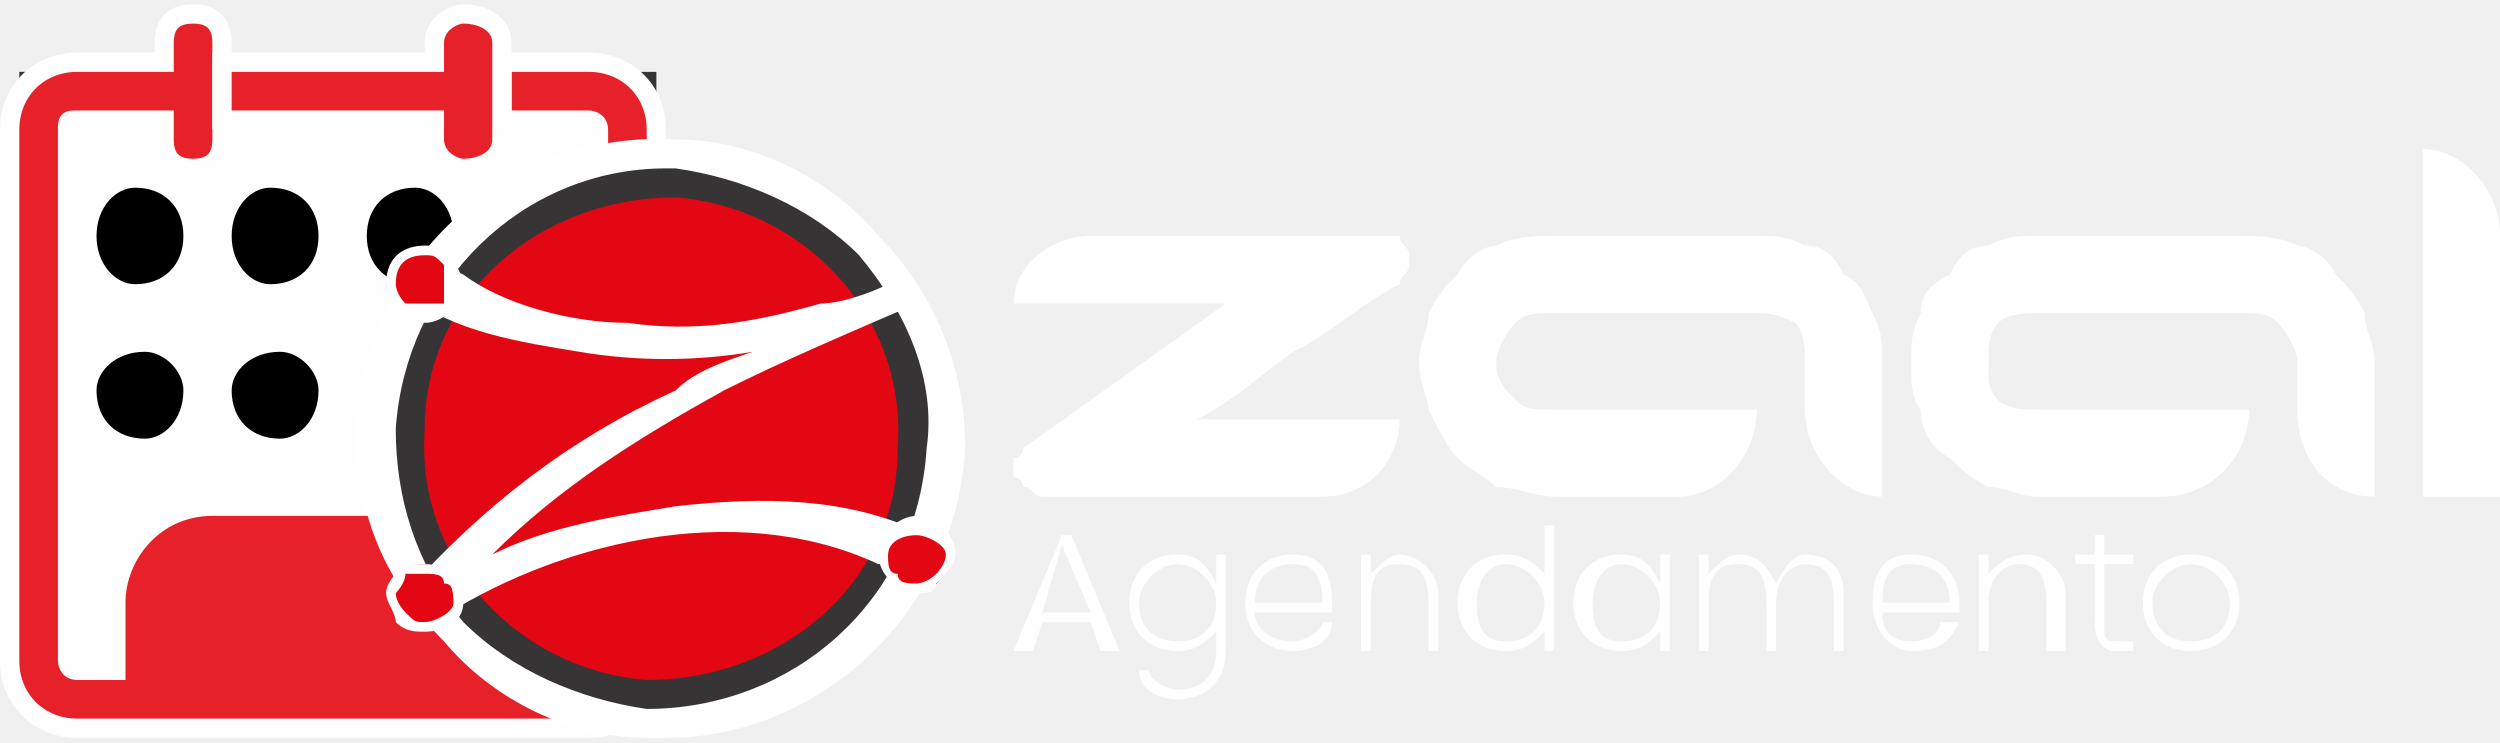
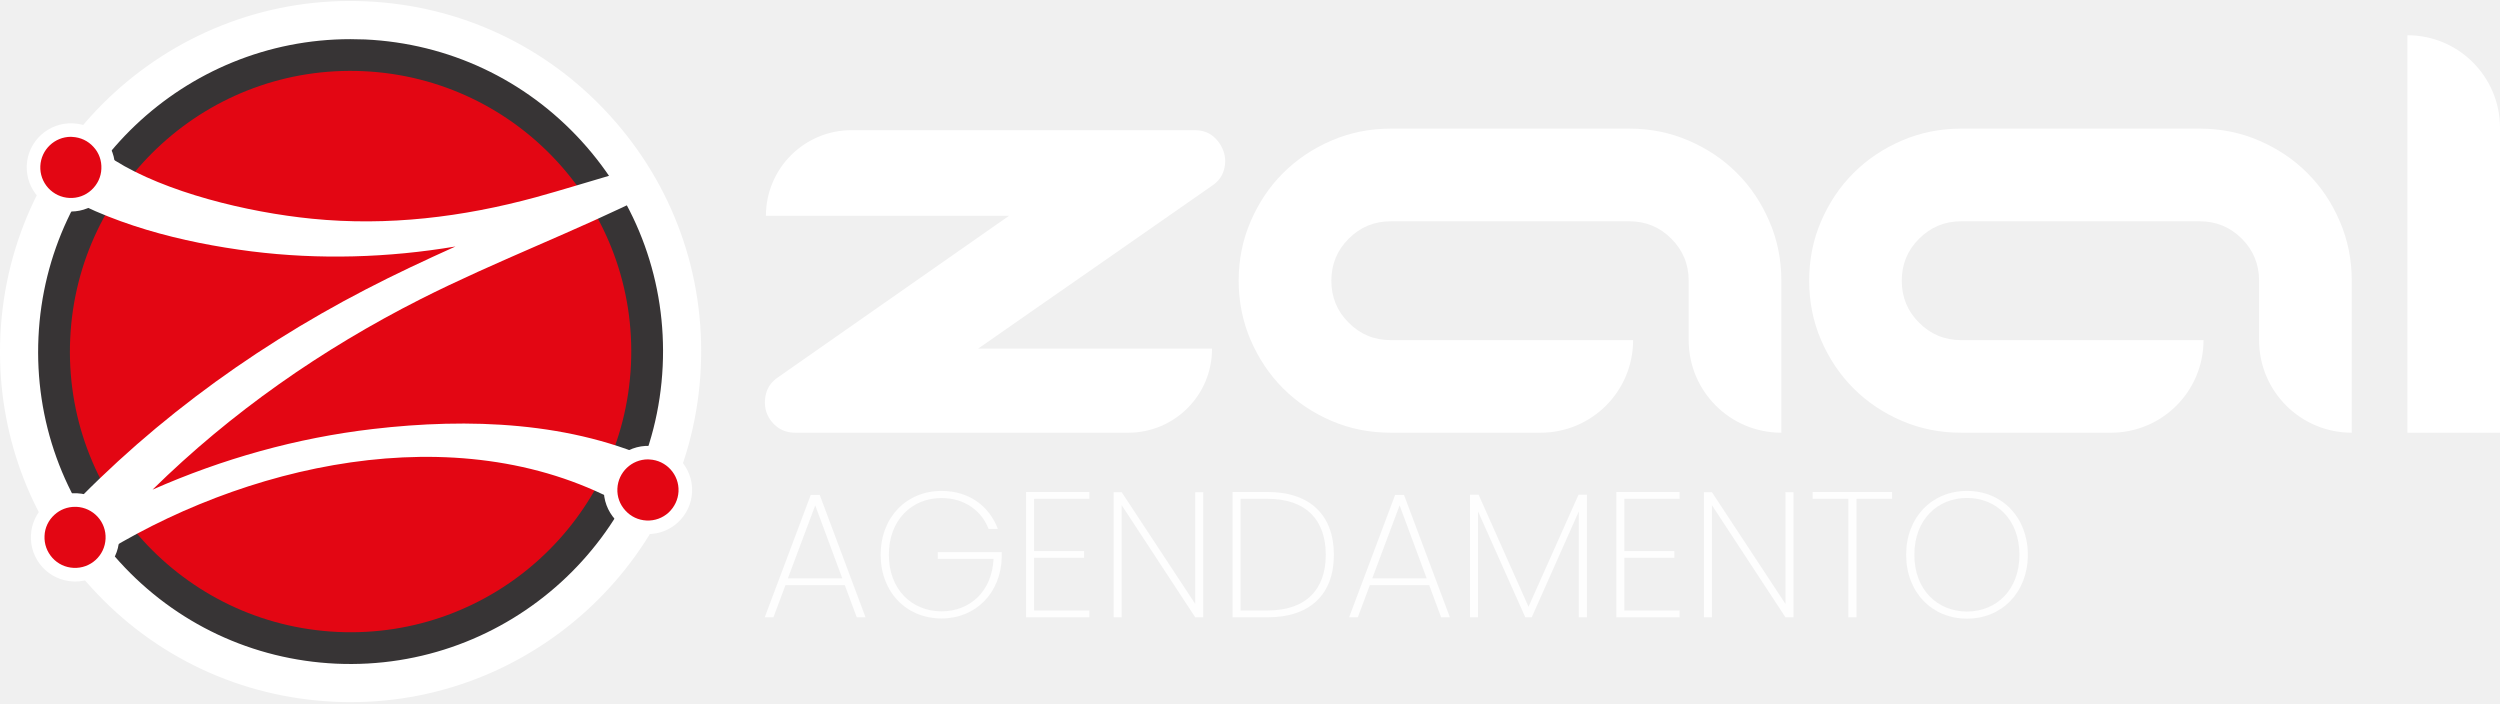
- <svg xmlns="http://www.w3.org/2000/svg" xml:space="preserve" width="128px" height="38px" version="1.1" style="shape-rendering:geometricPrecision; text-rendering:geometricPrecision; image-rendering:optimizeQuality; fill-rule:evenodd; clip-rule:evenodd" viewBox="0 0 2.59 0.76">
+ <svg xmlns="http://www.w3.org/2000/svg" xml:space="preserve" width="256px" height="72px" version="1.1" style="shape-rendering:geometricPrecision; text-rendering:geometricPrecision; image-rendering:optimizeQuality; fill-rule:evenodd; clip-rule:evenodd" viewBox="0 0 256 72">
  <defs>
    <style type="text/css">
   
-     .str0 {stroke:#373435;stroke-width:0.04;stroke-miterlimit:22.926}
-     .str1 {stroke:#FEFEFE;stroke-width:0.02;stroke-miterlimit:10}
-     .fil0 {fill:#FEFEFE}
-     .fil3 {fill:#373435}
-     .fil2 {fill:black}
-     .fil1 {fill:#E62129}
-     .fil6 {fill:#FEFEFE;fill-rule:nonzero}
-     .fil5 {fill:#E30613;fill-rule:nonzero}
-     .fil4 {fill:white;fill-rule:nonzero}
+     .fil0 {fill:#373435}
+     .fil3 {fill:#FEFEFE;fill-rule:nonzero}
+     .fil2 {fill:#E30613;fill-rule:nonzero}
+     .fil1 {fill:white;fill-rule:nonzero}
   
  </style>
  </defs>
  <g id="Camada_x0020_1">
-     <rect class="fil0 str0" x="0.04" y="0.09" width="0.62" height="0.62" />
-     <path class="fil1 str1" d="M0.12 0.69l-0.04 0c-0.01,0 -0.01,-0.01 -0.01,-0.01l0 -0.55c0,-0.01 0,-0.01 0.01,-0.01l0.09 0 0 0.02c0,0.02 0.01,0.03 0.03,0.03 0.02,0 0.03,-0.01 0.03,-0.03l0 -0.1c0,-0.02 -0.01,-0.03 -0.03,-0.03 -0.02,0 -0.03,0.01 -0.03,0.03l0 0.02 -0.09 0c-0.04,0 -0.07,0.03 -0.07,0.07l0 0.55c0,0.04 0.03,0.07 0.07,0.07l0.53 0c0.04,0 0.07,-0.03 0.07,-0.07l0 -0.55c0,-0.04 -0.03,-0.07 -0.07,-0.07l-0.09 0 0 0.06 0.09 0c0,0 0.01,0 0.01,0.01l0 0.55c0,0 -0.01,0.01 -0.01,0.01l-0.04 0 0 -0.07c0,-0.05 -0.05,-0.1 -0.1,-0.1l-0.25 0c-0.06,0 -0.1,0.05 -0.1,0.1l0 0.07z" />
-     <path class="fil1 str1" d="M0.23 0.06l0 0.06 0.22 0 0 0.02c0,0.02 0.02,0.03 0.03,0.03 0.02,0 0.04,-0.01 0.04,-0.03l0 -0.1c0,-0.02 -0.02,-0.03 -0.04,-0.03 -0.01,0 -0.03,0.01 -0.03,0.03l0 0.02 -0.22 0z" />
-     <path class="fil2 str1" d="M0.49 0.35c-0.03,0 -0.05,0.02 -0.05,0.04 0,0.03 0.02,0.05 0.05,0.05 0.02,0 0.04,-0.02 0.04,-0.05 0,-0.02 -0.02,-0.04 -0.04,-0.04z" />
-     <g id="_1764991199632">
-       <path class="fil2" d="M0.28 0.29c0.03,0 0.05,-0.02 0.05,-0.05 0,-0.03 -0.02,-0.05 -0.05,-0.05 -0.02,0 -0.04,0.02 -0.04,0.05 0,0.03 0.02,0.05 0.04,0.05z" />
-       <path class="fil2" d="M0.43 0.29c0.02,0 0.04,-0.02 0.04,-0.05 0,-0.03 -0.02,-0.05 -0.04,-0.05 -0.03,0 -0.05,0.02 -0.05,0.05 0,0.03 0.02,0.05 0.05,0.05z" />
-       <path class="fil2" d="M0.14 0.29c0.03,0 0.05,-0.02 0.05,-0.05 0,-0.03 -0.02,-0.05 -0.05,-0.05 -0.02,0 -0.04,0.02 -0.04,0.05 0,0.03 0.02,0.05 0.04,0.05z" />
+     <g id="_2440436189040">
+       <circle class="fil0" cx="37.38" cy="36.19" r="33.87" />
+       <path class="fil1" d="M103.32 22.1l-24.89 0c0,-4.84 3.92,-8.77 8.77,-8.77l35.09 0c0.79,0 1.44,0.21 1.94,0.63 0.5,0.42 0.85,0.94 1.06,1.54 0.21,0.61 0.23,1.24 0.04,1.9 -0.18,0.66 -0.59,1.2 -1.22,1.62 -4.01,2.79 -8,5.57 -11.97,8.34 -3.98,2.77 -7.98,5.54 -11.98,8.34l23.95 0 0 0.03c0,4.74 -3.84,8.58 -8.58,8.58l-34.1 0c-0.74,0 -1.37,-0.21 -1.9,-0.63 -0.52,-0.42 -0.88,-0.94 -1.07,-1.54 -0.18,-0.61 -0.18,-1.24 0,-1.9 0.19,-0.66 0.6,-1.2 1.23,-1.62l23.63 -16.52z" />
+       <path class="fil1" d="M167.23 34.83c0,5.24 -4.24,9.48 -9.48,9.48l-15.33 0c-2.16,0 -4.19,-0.4 -6.09,-1.22 -1.9,-0.82 -3.54,-1.92 -4.94,-3.32 -1.4,-1.4 -2.5,-3.05 -3.32,-4.94 -0.82,-1.9 -1.23,-3.93 -1.23,-6.09 0,-2.16 0.41,-4.19 1.23,-6.08 0.82,-1.9 1.92,-3.55 3.32,-4.94 1.4,-1.4 3.04,-2.5 4.94,-3.32 1.9,-0.82 3.93,-1.23 6.09,-1.23l24.42 0c2.16,0 4.19,0.41 6.08,1.23 1.9,0.82 3.55,1.92 4.94,3.32 1.4,1.39 2.5,3.04 3.32,4.94 0.82,1.89 1.23,3.92 1.23,6.08l0 15.57c-5.24,0 -9.49,-4.24 -9.49,-9.48l0 -6.09c0,-1.68 -0.59,-3.12 -1.78,-4.3 -1.18,-1.19 -2.62,-1.78 -4.3,-1.78l-24.42 0c-1.69,0 -3.13,0.59 -4.31,1.78 -1.19,1.18 -1.78,2.62 -1.78,4.3 0,1.69 0.59,3.13 1.78,4.31 1.18,1.19 2.62,1.78 4.31,1.78l24.81 0z" />
+       <path class="fil1" d="M225.64 34.83c0,5.24 -4.24,9.48 -9.48,9.48l-15.33 0c-2.16,0 -4.19,-0.4 -6.09,-1.22 -1.9,-0.82 -3.54,-1.92 -4.94,-3.32 -1.4,-1.4 -2.5,-3.05 -3.32,-4.94 -0.82,-1.9 -1.22,-3.93 -1.22,-6.09 0,-2.16 0.4,-4.19 1.22,-6.08 0.82,-1.9 1.92,-3.55 3.32,-4.94 1.4,-1.4 3.04,-2.5 4.94,-3.32 1.9,-0.82 3.93,-1.23 6.09,-1.23l24.42 0c2.16,0 4.19,0.41 6.08,1.23 1.9,0.82 3.55,1.92 4.94,3.32 1.4,1.39 2.51,3.04 3.32,4.94 0.82,1.89 1.23,3.92 1.23,6.08l0 15.57c-5.24,0 -9.49,-4.24 -9.49,-9.48l0 -6.09c0,-1.68 -0.59,-3.12 -1.77,-4.3 -1.19,-1.19 -2.63,-1.78 -4.31,-1.78l-24.42 0c-1.69,0 -3.12,0.59 -4.31,1.78 -1.19,1.18 -1.78,2.62 -1.78,4.3 0,1.69 0.59,3.13 1.78,4.31 1.19,1.19 2.62,1.78 4.31,1.78l24.81 0z" />
+       <path class="fil1" d="M256 44.31l-9.48 0 0 -40.7c5.22,0 9.46,4.22 9.48,9.44l0 31.26z" />
+       <path class="fil2" d="M64.61 37.34c-0.74,15.85 -14.19,28.11 -30.05,27.37 -15.85,-0.74 -28.11,-14.19 -27.37,-30.05 0.74,-15.86 14.19,-28.11 30.05,-27.37 15.86,0.74 28.11,14.19 27.37,30.05z" />
+       <path class="fil1" d="M67.63 47.42c-9.02,-4.28 -19.69,-4.63 -29.44,-3.49 -7.81,0.91 -15.41,3.05 -22.57,6.21 8.04,-7.9 17.32,-14.38 27.45,-19.51 7.71,-3.9 15.85,-6.93 23.57,-10.8 0.55,-0.28 -0.82,-2.76 -1.94,-2.5 -0.61,0.14 -1.2,0.34 -1.72,0.49 -2.71,0.79 -5.4,1.63 -8.12,2.38 -7.48,2.04 -15.16,2.97 -22.89,2.2 -6.69,-0.66 -15.03,-2.72 -20.23,-5.98 -1.37,-0.86 -3.34,-0.43 -4.75,0.14 -0.48,0.19 -3.35,1.72 -2.04,2.54 6.12,3.84 13.72,5.74 20.8,6.64 6.93,0.87 14,0.66 20.89,-0.5 -3.1,1.4 -6.19,2.84 -9.21,4.41 -12.26,6.36 -23.39,14.66 -32.61,24.92 -0.98,1.09 2,4.54 3.33,3.63 14.83,-10.04 36.64,-15.63 53.62,-7.56 1.84,0.88 8.53,-1.95 5.86,-3.22z" />
+       <path class="fil1" d="M35.88 4.01c-16.96,0 -31.14,13.38 -31.94,30.5 -0.4,8.54 2.55,16.72 8.31,23.03 5.75,6.32 13.62,10.02 22.16,10.42 17.62,0.8 32.63,-12.85 33.45,-30.47 0.4,-8.54 -2.55,-16.72 -8.31,-23.04 -5.75,-6.31 -13.62,-10.01 -22.16,-10.41 -0.5,-0.02 -1.01,-0.03 -1.51,-0.03zm0.04 67.89l-0.08 0c-0.53,0 -1.07,-0.01 -1.61,-0.04 -9.58,-0.45 -18.41,-4.59 -24.87,-11.69 -6.05,-6.64 -9.34,-15.12 -9.36,-24.05 0,-0.6 0.01,-1.19 0.04,-1.79 0.92,-19.78 17.76,-35.13 37.53,-34.19 9.58,0.44 18.42,4.59 24.87,11.68 6.46,7.09 9.77,16.27 9.32,25.85 -0.89,19.21 -16.81,34.23 -35.84,34.23z" />
+       <path class="fil2" d="M10.76 17.31c-0.09,1.93 -1.73,3.42 -3.67,3.33 -1.93,-0.09 -3.42,-1.73 -3.33,-3.66 0.09,-1.93 1.73,-3.42 3.66,-3.33 1.93,0.09 3.42,1.73 3.34,3.66z" />
+       <path class="fil2" d="M11.5 55.2c-0.09,2.11 -1.88,3.74 -4,3.65 -2.11,-0.1 -3.74,-1.89 -3.64,-4 0.1,-2.11 1.89,-3.74 4,-3.65 2.11,0.1 3.74,1.89 3.64,4z" />
+       <path class="fil1" d="M7.68 51.9c-0.78,0 -1.52,0.28 -2.1,0.81 -0.62,0.56 -0.99,1.33 -1.02,2.17 -0.04,0.83 0.25,1.63 0.81,2.25 0.56,0.62 1.33,0.98 2.17,1.02 1.73,0.08 3.19,-1.25 3.27,-2.98 0.04,-0.83 -0.25,-1.64 -0.81,-2.25 -0.57,-0.62 -1.34,-0.98 -2.17,-1.02 -0.05,0 -0.1,0 -0.15,0zm0.01 7.65c-0.08,0 -0.15,-0.01 -0.22,-0.01 -1.2,-0.06 -2.32,-0.58 -3.13,-1.47 -0.81,-0.89 -1.23,-2.05 -1.17,-3.26 0.05,-1.2 0.58,-2.31 1.47,-3.13 0.89,-0.81 2.05,-1.22 3.25,-1.17 2.49,0.12 4.43,2.24 4.31,4.73 -0.11,2.41 -2.12,4.31 -4.51,4.31z" />
+       <path class="fil2" d="M11.08 17.32c-0.1,2.11 -1.89,3.74 -4,3.64 -2.11,-0.09 -3.74,-1.89 -3.64,-4 0.1,-2.11 1.89,-3.74 4,-3.64 2.11,0.1 3.74,1.89 3.64,4z" />
+       <path class="fil1" d="M7.26 14.01c-1.66,0 -3.05,1.31 -3.13,2.99 -0.04,0.83 0.25,1.63 0.81,2.25 0.57,0.62 1.34,0.98 2.17,1.02 0.84,0.04 1.64,-0.25 2.25,-0.81 0.62,-0.57 0.99,-1.34 1.02,-2.17 0.04,-0.84 -0.24,-1.64 -0.81,-2.25 -0.56,-0.62 -1.33,-0.98 -2.17,-1.02 -0.05,-0.01 -0.09,-0.01 -0.14,-0.01zm0 7.65c-0.07,0 -0.14,0 -0.21,0 -2.49,-0.12 -4.42,-2.24 -4.31,-4.73 0.12,-2.49 2.24,-4.41 4.73,-4.3 1.21,0.05 2.32,0.58 3.13,1.47 0.81,0.89 1.23,2.05 1.17,3.25 -0.11,2.42 -2.11,4.31 -4.51,4.31z" />
+       <path class="fil2" d="M70.17 50.35c-0.1,2.11 -1.89,3.74 -4,3.64 -2.11,-0.09 -3.74,-1.88 -3.64,-3.99 0.1,-2.11 1.89,-3.75 4,-3.65 2.11,0.1 3.74,1.89 3.64,4z" />
+       <path class="fil1" d="M66.35 47.04c-1.66,0 -3.05,1.31 -3.13,2.99 -0.04,0.83 0.25,1.63 0.82,2.25 0.56,0.62 1.33,0.98 2.16,1.02 0.85,0.04 1.64,-0.25 2.26,-0.81 0.61,-0.57 0.98,-1.34 1.02,-2.17 0.08,-1.72 -1.26,-3.19 -2.98,-3.27 -0.05,-0.01 -0.1,-0.01 -0.15,-0.01zm0 7.65c-0.07,0 -0.14,0 -0.21,0 -2.49,-0.12 -4.42,-2.24 -4.31,-4.73 0.12,-2.49 2.24,-4.41 4.73,-4.3 2.49,0.11 4.42,2.24 4.31,4.72 -0.06,1.21 -0.58,2.32 -1.48,3.14 -0.84,0.76 -1.91,1.17 -3.04,1.17z" />
+       <path class="fil3" d="M87.73 63.21l0.9 0 -4.69 -12.53 -0.92 0 -4.71 12.53 0.89 0 1.23 -3.29 6.08 0 1.22 3.29zm-1.48 -3.99l-5.57 0 2.8 -7.47 2.77 7.47z" />
+       <path id="1" class="fil3" d="M96.41 50.27c-3.58,0 -6.23,2.69 -6.23,6.54 0,3.84 2.65,6.52 6.23,6.52 3.54,0 6.07,-2.64 6.17,-6.24l0 -0.55 -6.55 0 0 0.69 5.71 0c-0.16,3.33 -2.41,5.37 -5.33,5.37 -3.01,0 -5.39,-2.21 -5.39,-5.79 0,-3.6 2.38,-5.81 5.39,-5.81 2.36,0 4.11,1.3 4.82,3.16l0.95 0c-0.91,-2.39 -2.99,-3.89 -5.77,-3.89z" />
+       <polygon id="2" class="fil3" points="111.55,50.38 105.07,50.38 105.07,63.21 111.55,63.21 111.55,62.51 105.89,62.51 105.89,57.12 111.01,57.12 111.01,56.43 105.89,56.43 105.89,51.08 111.55,51.08 " />
+       <polygon id="3" class="fil3" points="122.39,50.4 122.39,61.84 114.86,50.4 114.04,50.4 114.04,63.21 114.86,63.21 114.86,51.73 122.39,63.21 123.21,63.21 123.21,50.4 " />
+       <path id="4" class="fil3" d="M129.82 50.38l-3.6 0 0 12.83 3.6 0c4.36,0 6.77,-2.38 6.77,-6.4 0,-4.02 -2.41,-6.43 -6.77,-6.43zm-2.78 12.13l0 -11.43 2.78 0c3.94,0 5.94,2.19 5.94,5.73 0,3.53 -2,5.7 -5.94,5.7l-2.78 0z" />
+       <path id="5" class="fil3" d="M147.57 63.21l0.9 0 -4.7 -12.53 -0.91 0 -4.71 12.53 0.89 0 1.23 -3.29 6.08 0 1.22 3.29zm-1.48 -3.99l-5.57 0 2.8 -7.47 2.77 7.47z" />
+       <polygon id="6" class="fil3" points="150.53,63.21 151.35,63.21 151.35,52.37 156.19,63.21 156.85,63.21 161.67,52.37 161.67,63.21 162.5,63.21 162.5,50.66 161.64,50.66 156.52,62.13 151.41,50.66 150.53,50.66 " />
+       <polygon id="7" class="fil3" points="171.99,50.38 165.51,50.38 165.51,63.21 171.99,63.21 171.99,62.51 166.33,62.51 166.33,57.12 171.45,57.12 171.45,56.43 166.33,56.43 166.33,51.08 171.99,51.08 " />
+       <polygon id="8" class="fil3" points="182.83,50.4 182.83,61.84 175.3,50.4 174.48,50.4 174.48,63.21 175.3,63.21 175.3,51.73 182.83,63.21 183.65,63.21 183.65,50.4 " />
+       <polygon id="9" class="fil3" points="185.62,51.08 189.27,51.08 189.27,63.21 190.1,63.21 190.1,51.08 193.75,51.08 193.75,50.38 185.62,50.38 " />
+       <path id="10" class="fil3" d="M207.65 56.81c0,-3.85 -2.65,-6.54 -6.23,-6.54 -3.58,0 -6.23,2.69 -6.23,6.54 0,3.84 2.65,6.54 6.23,6.54 3.58,0 6.23,-2.7 6.23,-6.54zm-11.62 0c0,-3.61 2.38,-5.82 5.39,-5.82 3.01,0 5.37,2.21 5.37,5.82 0,3.6 -2.36,5.81 -5.37,5.81 -3.01,0 -5.39,-2.21 -5.39,-5.81z" />
    </g>
-     <g id="_1764991201840">
-       <path class="fil2" d="M0.29 0.45c0.02,0 0.04,-0.02 0.04,-0.05 0,-0.02 -0.02,-0.04 -0.04,-0.04 -0.03,0 -0.05,0.02 -0.05,0.04 0,0.03 0.02,0.05 0.05,0.05z" />
-       <path class="fil2" d="M0.43 0.45c0.03,0 0.05,-0.02 0.05,-0.05 0,-0.02 -0.02,-0.04 -0.05,-0.04 -0.03,0 -0.05,0.02 -0.05,0.04 0,0.03 0.02,0.05 0.05,0.05z" />
-       <path class="fil2" d="M0.15 0.45c0.02,0 0.04,-0.02 0.04,-0.05 0,-0.02 -0.02,-0.04 -0.04,-0.04 -0.03,0 -0.05,0.02 -0.05,0.04 0,0.03 0.02,0.05 0.05,0.05z" />
-     </g>
-     <circle class="fil3" cx="0.69" cy="0.45" r="0.3" />
-     <path class="fil4" d="M1.27 0.31l-0.22 0c0,-0.04 0.04,-0.07 0.08,-0.07l0.3 0c0.01,0 0.01,0 0.02,0 0,0.01 0.01,0.01 0.01,0.02 0,0 0,0.01 0,0.01 0,0.01 -0.01,0.01 -0.01,0.02 -0.04,0.02 -0.07,0.05 -0.11,0.07 -0.03,0.02 -0.06,0.05 -0.1,0.07l0.21 0 0 0c0,0.04 -0.03,0.08 -0.08,0.08l-0.29 0c-0.01,0 -0.01,-0.01 -0.02,-0.01 0,0 0,-0.01 -0.01,-0.01 0,-0.01 0,-0.01 0,-0.02 0.01,0 0.01,-0.01 0.01,-0.01l0.21 -0.15z" />
-     <path class="fil4" d="M1.82 0.42c0,0.05 -0.04,0.09 -0.08,0.09l-0.13 0c-0.02,0 -0.04,-0.01 -0.06,-0.01 -0.01,-0.01 -0.03,-0.02 -0.04,-0.03 -0.01,-0.01 -0.02,-0.03 -0.03,-0.05 0,-0.01 -0.01,-0.03 -0.01,-0.05 0,-0.02 0.01,-0.03 0.01,-0.05 0.01,-0.02 0.02,-0.03 0.03,-0.04 0.01,-0.02 0.03,-0.03 0.04,-0.03 0.02,-0.01 0.04,-0.01 0.06,-0.01l0.21 0c0.02,0 0.03,0 0.05,0.01 0.02,0 0.03,0.01 0.04,0.03 0.02,0.01 0.02,0.02 0.03,0.04 0.01,0.02 0.01,0.03 0.01,0.05l0 0.14c-0.04,0 -0.08,-0.04 -0.08,-0.09l0 -0.05c0,-0.01 0,-0.03 -0.01,-0.04 -0.02,-0.01 -0.03,-0.01 -0.04,-0.01l-0.21 0c-0.02,0 -0.03,0 -0.04,0.01 -0.01,0.01 -0.02,0.03 -0.02,0.04 0,0.02 0.01,0.03 0.02,0.04 0.01,0.01 0.02,0.01 0.04,0.01l0.21 0z" />
-     <path class="fil4" d="M2.33 0.42c0,0.05 -0.04,0.09 -0.09,0.09l-0.13 0c-0.02,0 -0.03,-0.01 -0.05,-0.01 -0.02,-0.01 -0.03,-0.02 -0.04,-0.03 -0.02,-0.01 -0.03,-0.03 -0.03,-0.05 -0.01,-0.01 -0.01,-0.03 -0.01,-0.05 0,-0.02 0,-0.03 0.01,-0.05 0,-0.02 0.01,-0.03 0.03,-0.04 0.01,-0.02 0.02,-0.03 0.04,-0.03 0.02,-0.01 0.03,-0.01 0.05,-0.01l0.21 0c0.02,0 0.04,0 0.06,0.01 0.01,0 0.03,0.01 0.04,0.03 0.01,0.01 0.02,0.02 0.03,0.04 0,0.02 0.01,0.03 0.01,0.05l0 0.14c-0.05,0 -0.08,-0.04 -0.08,-0.09l0 -0.05c0,-0.01 -0.01,-0.03 -0.02,-0.04 -0.01,-0.01 -0.02,-0.01 -0.04,-0.01l-0.21 0c-0.01,0 -0.03,0 -0.04,0.01 -0.01,0.01 -0.01,0.03 -0.01,0.04 0,0.02 0,0.03 0.01,0.04 0.01,0.01 0.03,0.01 0.04,0.01l0.22 0z" />
-     <path class="fil4" d="M2.59 0.51l-0.08 0 0 -0.36c0.04,0 0.08,0.04 0.08,0.09l0 0.27z" />
-     <path class="fil5" d="M0.93 0.46c0,0.14 -0.12,0.24 -0.26,0.24 -0.13,-0.01 -0.24,-0.12 -0.23,-0.26 0,-0.14 0.12,-0.24 0.26,-0.24 0.13,0.01 0.24,0.12 0.23,0.26z" />
-     <path class="fil4" d="M0.96 0.55c-0.08,-0.04 -0.17,-0.04 -0.26,-0.03 -0.06,0.01 -0.13,0.02 -0.19,0.05 0.07,-0.07 0.15,-0.12 0.24,-0.17 0.06,-0.03 0.13,-0.06 0.2,-0.09 0.01,0 -0.01,-0.02 -0.02,-0.02 0,0 -0.01,0 -0.01,0 -0.02,0.01 -0.05,0.02 -0.07,0.02 -0.07,0.02 -0.13,0.03 -0.2,0.02 -0.06,0 -0.13,-0.02 -0.17,-0.05 -0.02,-0.01 -0.03,0 -0.04,0 -0.01,0 -0.03,0.02 -0.02,0.02 0.05,0.04 0.12,0.05 0.18,0.06 0.06,0.01 0.12,0.01 0.18,0 -0.03,0.01 -0.06,0.02 -0.08,0.04 -0.11,0.05 -0.2,0.12 -0.28,0.21 -0.01,0.01 0.01,0.04 0.03,0.03 0.12,-0.08 0.31,-0.13 0.46,-0.06 0.01,0 0.07,-0.02 0.05,-0.03z" />
-     <path class="fil4" d="M0.69 0.17c-0.15,0 -0.27,0.12 -0.28,0.27 0,0.07 0.02,0.14 0.07,0.2 0.05,0.05 0.12,0.08 0.19,0.09 0.15,0 0.28,-0.11 0.29,-0.27 0.01,-0.07 -0.02,-0.14 -0.07,-0.2 -0.05,-0.05 -0.12,-0.08 -0.19,-0.09 -0.01,0 -0.01,0 -0.01,0zm0 0.59l-0.01 0c0,0 0,0 -0.01,0 -0.08,0 -0.16,-0.04 -0.21,-0.1 -0.06,-0.06 -0.09,-0.13 -0.09,-0.21 0,0 0,-0.01 0,-0.01 0.01,-0.18 0.16,-0.31 0.33,-0.3 0.08,0 0.16,0.04 0.21,0.1 0.06,0.06 0.09,0.14 0.09,0.22 -0.01,0.17 -0.15,0.3 -0.31,0.3z" />
-     <path class="fil5" d="M0.47 0.29c0,0.01 -0.02,0.03 -0.03,0.03 -0.02,0 -0.03,-0.02 -0.03,-0.03 0,-0.02 0.01,-0.03 0.03,-0.03 0.02,0 0.03,0.01 0.03,0.03z" />
-     <path class="fil5" d="M0.47 0.62c0,0.01 -0.01,0.03 -0.03,0.03 -0.02,0 -0.03,-0.02 -0.03,-0.04 0,-0.02 0.01,-0.03 0.03,-0.03 0.02,0 0.03,0.02 0.03,0.04z" />
-     <path class="fil4" d="M0.44 0.59c-0.01,0 -0.01,0 -0.02,0 0,0.01 -0.01,0.02 -0.01,0.02 0,0.01 0.01,0.02 0.01,0.02 0.01,0.01 0.01,0.01 0.02,0.01 0.01,0 0.03,-0.01 0.03,-0.02 0,-0.01 0,-0.02 -0.01,-0.02 0,-0.01 -0.01,-0.01 -0.02,-0.01 0,0 0,0 0,0zm0 0.06c0,0 0,0 0,0 -0.01,0 -0.02,0 -0.03,-0.01 0,-0.01 -0.01,-0.02 -0.01,-0.03 0,-0.01 0.01,-0.02 0.01,-0.02 0.01,-0.01 0.02,-0.01 0.03,-0.01 0.02,0 0.04,0.01 0.04,0.04 0,0.02 -0.02,0.03 -0.04,0.03z" />
-     <path class="fil5" d="M0.47 0.29c0,0.02 -0.02,0.03 -0.03,0.03 -0.02,0 -0.04,-0.02 -0.04,-0.03 0.01,-0.02 0.02,-0.04 0.04,-0.04 0.02,0 0.03,0.02 0.03,0.04z" />
-     <path class="fil4" d="M0.44 0.26c-0.02,0 -0.03,0.01 -0.03,0.03 0,0 0,0.01 0.01,0.02 0,0 0.01,0 0.02,0 0,0 0.01,0 0.02,0 0,-0.01 0,-0.01 0,-0.02 0,-0.01 0,-0.02 0,-0.02 -0.01,-0.01 -0.01,-0.01 -0.02,-0.01 0,0 0,0 0,0zm0 0.07c0,0 0,0 0,0 -0.03,-0.01 -0.04,-0.02 -0.04,-0.04 0,-0.03 0.02,-0.04 0.04,-0.04 0.01,0 0.02,0 0.03,0.01 0,0.01 0.01,0.02 0.01,0.03 0,0.02 -0.02,0.04 -0.04,0.04z" />
-     <path class="fil5" d="M0.98 0.57c0,0.02 -0.01,0.04 -0.03,0.04 -0.02,-0.01 -0.04,-0.02 -0.03,-0.04 0,-0.02 0.01,-0.03 0.03,-0.03 0.02,0 0.03,0.02 0.03,0.03z" />
-     <path class="fil4" d="M0.95 0.55c-0.02,0 -0.03,0.01 -0.03,0.02 0,0.01 0,0.02 0.01,0.02 0,0.01 0.01,0.01 0.02,0.01 0,0 0.01,0 0.02,-0.01 0,0 0.01,-0.01 0.01,-0.02 0,-0.01 -0.02,-0.02 -0.03,-0.02 0,0 0,0 0,0zm0 0.06c0,0 0,0 0,0 -0.02,0 -0.04,-0.02 -0.04,-0.04 0,-0.02 0.02,-0.04 0.04,-0.04 0.02,0 0.04,0.02 0.04,0.04 0,0.01 -0.01,0.02 -0.02,0.03 0,0.01 -0.01,0.01 -0.02,0.01z" />
-     <path class="fil6" d="M1.14 0.67l0.02 0 -0.05 -0.12 -0.01 0 -0.05 0.12 0.02 0 0.01 -0.03 0.05 0 0.01 0.03zm-0.01 -0.04l-0.05 0 0.02 -0.07 0.03 0.07z" />
-     <path id="1" class="fil6" d="M1.17 0.62c0,0.03 0.02,0.05 0.05,0.05 0.02,0 0.03,-0.01 0.04,-0.02l0 0.02c0,0.03 -0.02,0.04 -0.04,0.04 -0.01,0 -0.03,-0.01 -0.03,-0.02l-0.01 0c0,0.02 0.02,0.03 0.04,0.03 0.03,0 0.05,-0.02 0.05,-0.05l0 -0.1 -0.01 0 0 0.03c-0.01,-0.02 -0.02,-0.03 -0.04,-0.03 -0.03,0 -0.05,0.02 -0.05,0.05zm0.09 0c0,0.03 -0.02,0.04 -0.04,0.04 -0.02,0 -0.04,-0.01 -0.04,-0.04 0,-0.02 0.02,-0.04 0.04,-0.04 0.02,0 0.04,0.02 0.04,0.04z" />
-     <path id="2" class="fil6" d="M1.34 0.58c0.02,0 0.03,0.01 0.03,0.04l-0.07 0c0,-0.03 0.02,-0.04 0.04,-0.04zm0.04 0.06l-0.01 0c0,0.01 -0.02,0.02 -0.03,0.02 -0.02,0 -0.04,-0.01 -0.04,-0.03l0.08 0c0,-0.01 0,-0.01 0,-0.01 0,-0.03 -0.01,-0.05 -0.04,-0.05 -0.03,0 -0.05,0.02 -0.05,0.05 0,0.03 0.02,0.05 0.05,0.05 0.02,0 0.04,-0.01 0.04,-0.03z" />
-     <path id="3" class="fil6" d="M1.48 0.67l0.01 0 0 -0.06c0,-0.02 -0.02,-0.04 -0.04,-0.04 -0.01,0 -0.02,0.01 -0.03,0.02l0 -0.02 -0.01 0 0 0.1 0.01 0 0 -0.05c0,-0.03 0.01,-0.04 0.03,-0.04 0.02,0 0.03,0.01 0.03,0.04l0 0.05z" />
-     <path id="4" class="fil6" d="M1.51 0.62c0,0.03 0.02,0.05 0.05,0.05 0.02,0 0.03,-0.01 0.04,-0.02l0 0.02 0.01 0 0 -0.13 -0.01 0 0 0.05c-0.01,-0.01 -0.02,-0.02 -0.04,-0.02 -0.03,0 -0.05,0.02 -0.05,0.05zm0.09 0c0,0.03 -0.02,0.04 -0.04,0.04 -0.02,0 -0.03,-0.01 -0.03,-0.04 0,-0.02 0.01,-0.04 0.03,-0.04 0.02,0 0.04,0.02 0.04,0.04z" />
-     <path id="5" class="fil6" d="M1.63 0.62c0,0.03 0.02,0.05 0.05,0.05 0.02,0 0.03,-0.01 0.04,-0.02l0 0.02 0.01 0 0 -0.1 -0.01 0 0 0.03c-0.01,-0.02 -0.02,-0.03 -0.04,-0.03 -0.03,0 -0.05,0.02 -0.05,0.05zm0.09 0c0,0.03 -0.02,0.04 -0.04,0.04 -0.02,0 -0.03,-0.01 -0.03,-0.04 0,-0.02 0.01,-0.04 0.03,-0.04 0.02,0 0.04,0.02 0.04,0.04z" />
-     <path id="6" class="fil6" d="M1.9 0.67l0.01 0 0 -0.06c0,-0.02 -0.01,-0.04 -0.04,-0.04 -0.01,0 -0.02,0.01 -0.03,0.03 -0.01,-0.02 -0.02,-0.03 -0.04,-0.03 -0.01,0 -0.02,0.01 -0.03,0.02l0 -0.02 -0.01 0 0 0.1 0.01 0 0 -0.05c0,-0.03 0.01,-0.04 0.03,-0.04 0.02,0 0.03,0.01 0.03,0.04l0 0.05 0.01 0 0 -0.05c0,-0.03 0.02,-0.04 0.03,-0.04 0.02,0 0.03,0.01 0.03,0.04l0 0.05z" />
-     <path id="7" class="fil6" d="M1.98 0.58c0.02,0 0.04,0.01 0.04,0.04l-0.07 0c0,-0.03 0.01,-0.04 0.03,-0.04zm0.05 0.06l-0.02 0c0,0.01 -0.01,0.02 -0.03,0.02 -0.02,0 -0.03,-0.01 -0.03,-0.03l0.08 0c0,-0.01 0,-0.01 0,-0.01 0,-0.03 -0.02,-0.05 -0.05,-0.05 -0.03,0 -0.04,0.02 -0.04,0.05 0,0.03 0.02,0.05 0.04,0.05 0.03,0 0.04,-0.01 0.05,-0.03z" />
-     <path id="8" class="fil6" d="M2.12 0.67l0.02 0 0 -0.06c0,-0.02 -0.02,-0.04 -0.04,-0.04 -0.02,0 -0.03,0.01 -0.04,0.02l0 -0.02 -0.01 0 0 0.1 0.01 0 0 -0.05c0,-0.03 0.02,-0.04 0.03,-0.04 0.02,0 0.03,0.01 0.03,0.04l0 0.05z" />
-     <path id="9" class="fil6" d="M2.17 0.64c0,0.02 0.01,0.03 0.02,0.03l0.02 0 0 -0.01 -0.01 0c-0.02,0 -0.02,0 -0.02,-0.02l0 -0.06 0.03 0 0 -0.01 -0.03 0 0 -0.02 -0.01 0 0 0.02 -0.02 0 0 0.01 0.02 0 0 0.06z" />
-     <path id="10" class="fil6" d="M2.32 0.62c0,-0.03 -0.02,-0.05 -0.05,-0.05 -0.03,0 -0.05,0.02 -0.05,0.05 0,0.03 0.02,0.05 0.05,0.05 0.03,0 0.05,-0.02 0.05,-0.05zm-0.09 0c0,-0.02 0.02,-0.04 0.04,-0.04 0.02,0 0.04,0.02 0.04,0.04 0,0.03 -0.02,0.04 -0.04,0.04 -0.02,0 -0.04,-0.01 -0.04,-0.04z" />
  </g>
</svg>
